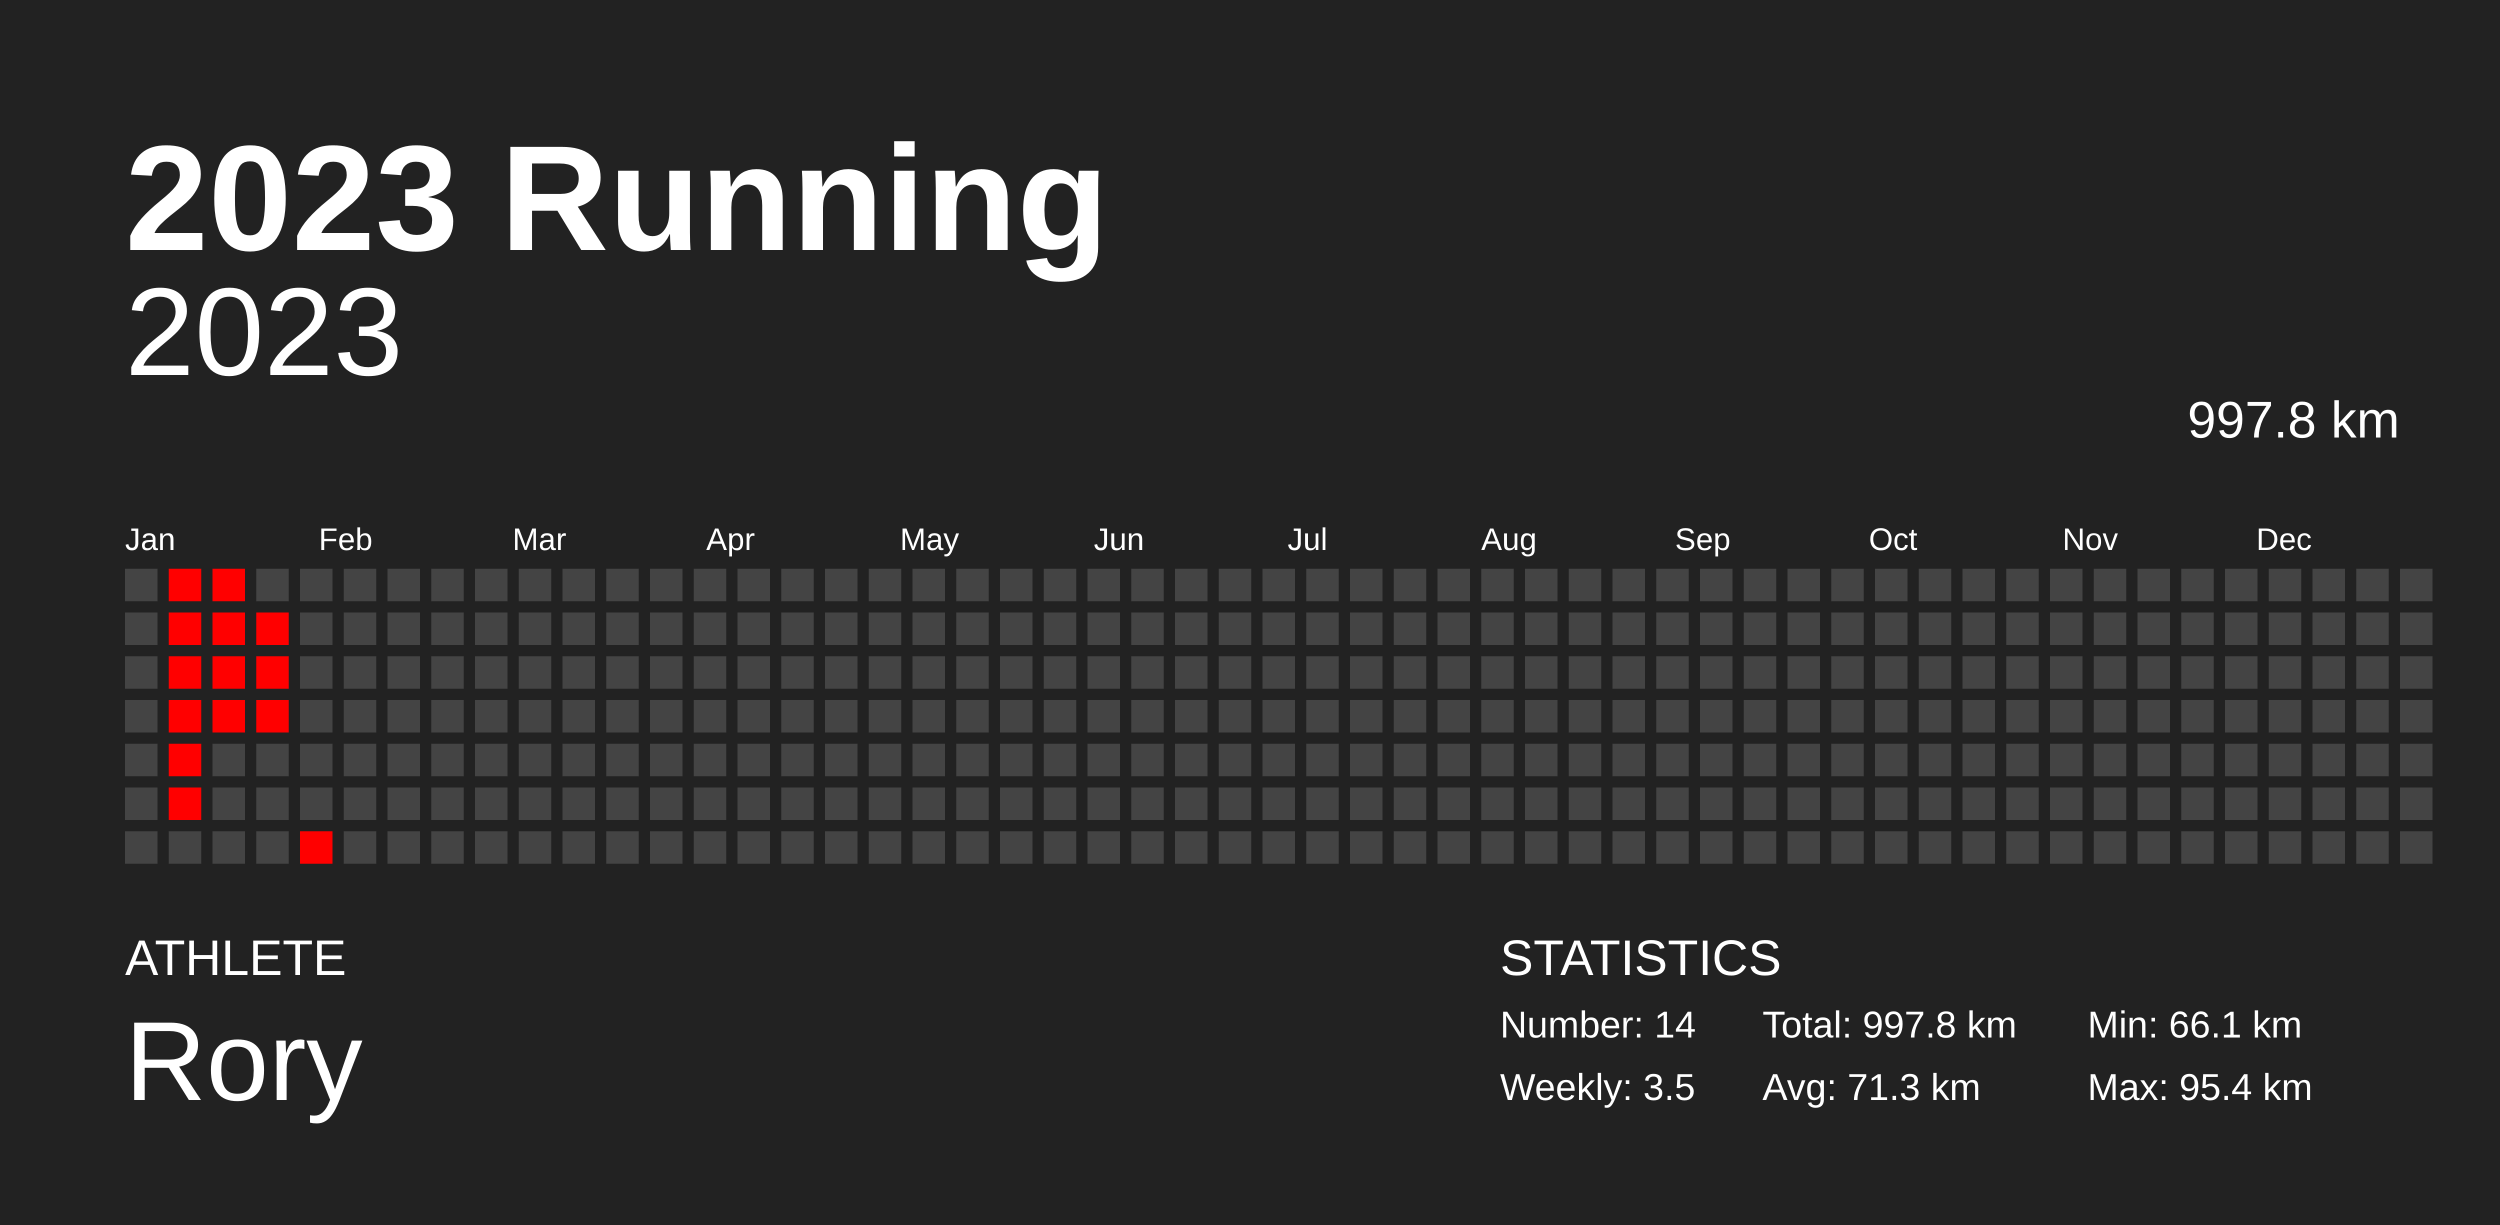
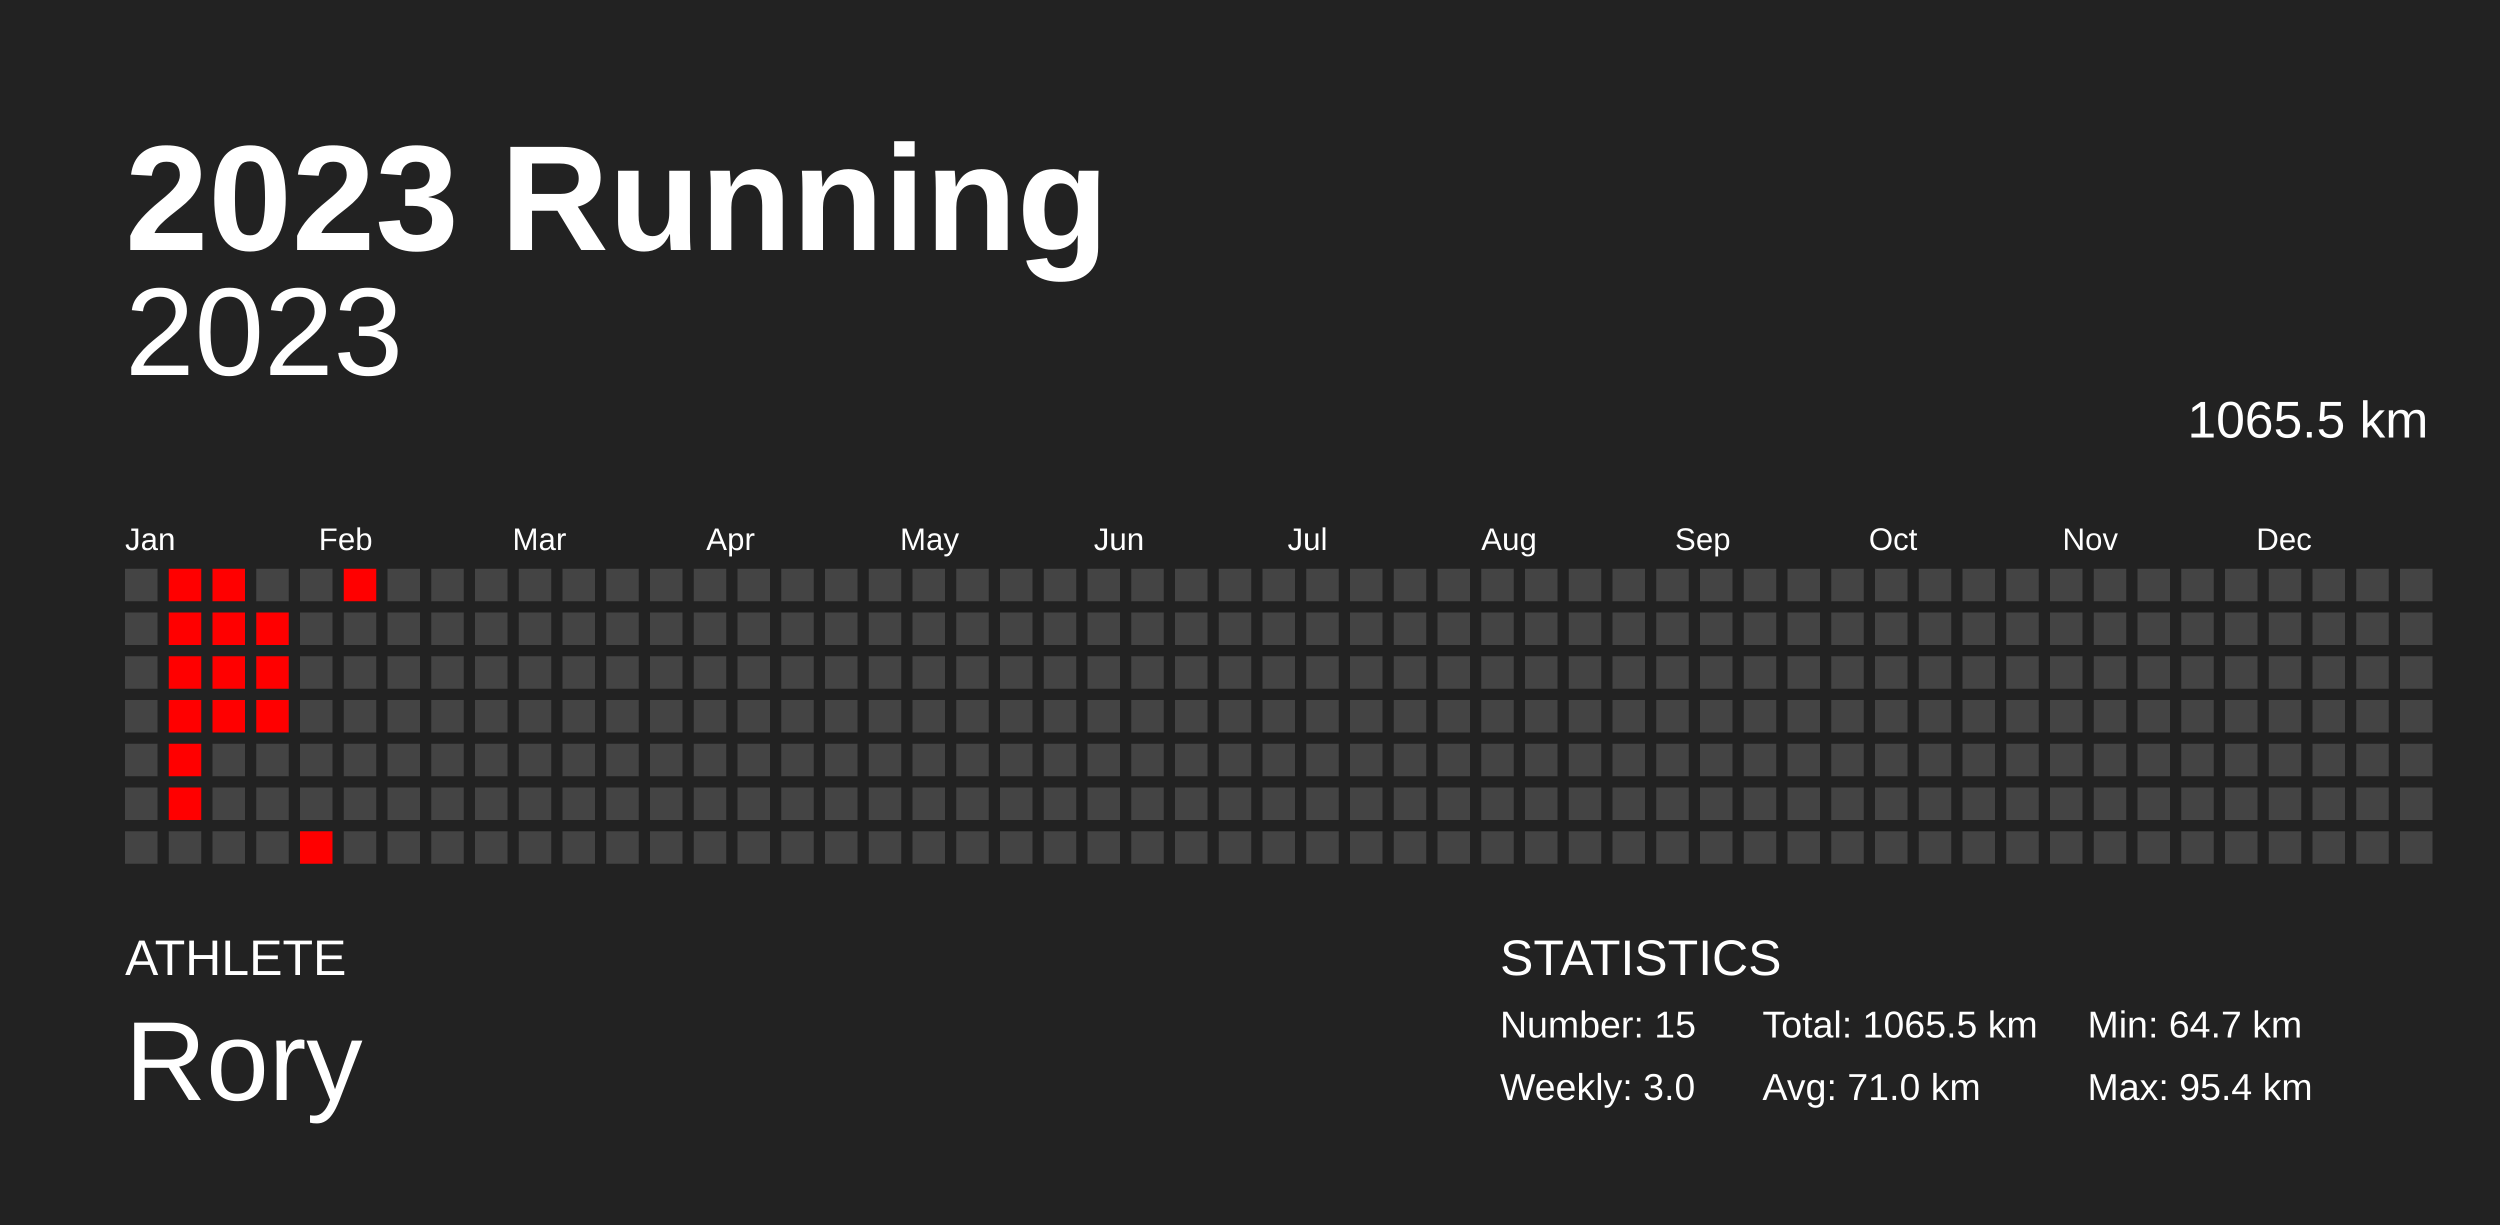
<svg xmlns="http://www.w3.org/2000/svg" baseProfile="full" height="98mm" version="1.1" viewBox="0,0,200,98" width="200mm">
  <defs />
  <rect fill="#222222" height="98" width="200" x="0" y="0" />
  <text fill="#FFFFFF" style="font-size:12px; font-family:Arial; font-weight:bold;" x="10" y="20">2023 Running</text>
  <text fill="#FFFFFF" style="font-size:4px; font-family:Arial" x="10" y="78">ATHLETE</text>
  <text fill="#FFFFFF" style="font-size:9px; font-family:Arial" x="10" y="88">Rory</text>
  <text fill="#FFFFFF" style="font-size:4px; font-family:Arial" x="120" y="78">STATISTICS</text>
-   <text fill="#FFFFFF" style="font-size:3px; font-family:Arial" x="120" y="83">Number: 14</text>
-   <text fill="#FFFFFF" style="font-size:3px; font-family:Arial" x="120" y="88">Weekly: 3.5</text>
-   <text fill="#FFFFFF" style="font-size:3px; font-family:Arial" x="141" y="83">Total: 997.8 km</text>
-   <text fill="#FFFFFF" style="font-size:3px; font-family:Arial" x="141" y="88">Avg: 71.3 km</text>
-   <text fill="#FFFFFF" style="font-size:3px; font-family:Arial" x="167" y="83">Min: 66.1 km</text>
+   <text fill="#FFFFFF" style="font-size:3px; font-family:Arial" x="120" y="83">Number: 15</text>
+   <text fill="#FFFFFF" style="font-size:3px; font-family:Arial" x="120" y="88">Weekly: 3.0</text>
+   <text fill="#FFFFFF" style="font-size:3px; font-family:Arial" x="141" y="83">Total: 1065.5 km</text>
+   <text fill="#FFFFFF" style="font-size:3px; font-family:Arial" x="141" y="88">Avg: 71.0 km</text>
+   <text fill="#FFFFFF" style="font-size:3px; font-family:Arial" x="167" y="83">Min: 64.7 km</text>
  <text fill="#FFFFFF" style="font-size:3px; font-family:Arial" x="167" y="88">Max: 95.4 km</text>
  <text alignment-baseline="hanging" fill="#FFFFFF" style="font-size:10.0px; font-family:Arial;" x="10" y="30">2023</text>
-   <text alignment-baseline="hanging" fill="#FFFFFF" style="font-size:4.125px; font-family:Arial;" x="175" y="35">997.8 km</text>
+   <text alignment-baseline="hanging" fill="#FFFFFF" style="font-size:4.125px; font-family:Arial;" x="175" y="35">1065.5 km</text>
  <text fill="#FFFFFF" style="font-size:2.5px; font-family:Arial" x="10.0" y="44">Jan</text>
  <text fill="#FFFFFF" style="font-size:2.5px; font-family:Arial" x="25.5" y="44">Feb</text>
  <text fill="#FFFFFF" style="font-size:2.5px; font-family:Arial" x="41.0" y="44">Mar</text>
  <text fill="#FFFFFF" style="font-size:2.5px; font-family:Arial" x="56.5" y="44">Apr</text>
  <text fill="#FFFFFF" style="font-size:2.5px; font-family:Arial" x="72.0" y="44">May</text>
  <text fill="#FFFFFF" style="font-size:2.5px; font-family:Arial" x="87.5" y="44">Jun</text>
  <text fill="#FFFFFF" style="font-size:2.5px; font-family:Arial" x="103.0" y="44">Jul</text>
  <text fill="#FFFFFF" style="font-size:2.5px; font-family:Arial" x="118.5" y="44">Aug</text>
  <text fill="#FFFFFF" style="font-size:2.5px; font-family:Arial" x="134.0" y="44">Sep</text>
  <text fill="#FFFFFF" style="font-size:2.5px; font-family:Arial" x="149.5" y="44">Oct</text>
  <text fill="#FFFFFF" style="font-size:2.5px; font-family:Arial" x="165.0" y="44">Nov</text>
  <text fill="#FFFFFF" style="font-size:2.5px; font-family:Arial" x="180.5" y="44">Dec</text>
  <rect fill="#444444" height="2.6" width="2.6" x="10.0" y="45.5" />
  <rect fill="#444444" height="2.6" width="2.6" x="10.0" y="49.0" />
  <rect fill="#444444" height="2.6" width="2.6" x="10.0" y="52.5" />
  <rect fill="#444444" height="2.6" width="2.6" x="10.0" y="56.0" />
  <rect fill="#444444" height="2.6" width="2.6" x="10.0" y="59.5" />
  <rect fill="#444444" height="2.6" width="2.6" x="10.0" y="63.0" />
  <rect fill="#444444" height="2.6" width="2.6" x="10.0" y="66.5" />
  <rect fill="red" height="2.6" width="2.6" x="13.5" y="45.5" />
  <rect fill="red" height="2.6" width="2.6" x="13.5" y="49.0" />
  <rect fill="red" height="2.6" width="2.6" x="13.5" y="52.5" />
  <rect fill="red" height="2.6" width="2.6" x="13.5" y="56.0" />
  <rect fill="red" height="2.6" width="2.6" x="13.5" y="59.5" />
  <rect fill="red" height="2.6" width="2.6" x="13.5" y="63.0" />
  <rect fill="#444444" height="2.6" width="2.6" x="13.5" y="66.5" />
  <rect fill="red" height="2.6" width="2.6" x="17.0" y="45.5" />
  <rect fill="red" height="2.6" width="2.6" x="17.0" y="49.0" />
  <rect fill="red" height="2.6" width="2.6" x="17.0" y="52.5" />
  <rect fill="red" height="2.6" width="2.6" x="17.0" y="56.0" />
  <rect fill="#444444" height="2.6" width="2.6" x="17.0" y="59.5" />
  <rect fill="#444444" height="2.6" width="2.6" x="17.0" y="63.0" />
  <rect fill="#444444" height="2.6" width="2.6" x="17.0" y="66.5" />
  <rect fill="#444444" height="2.6" width="2.6" x="20.5" y="45.5" />
  <rect fill="red" height="2.6" width="2.6" x="20.5" y="49.0" />
  <rect fill="red" height="2.6" width="2.6" x="20.5" y="52.5" />
  <rect fill="red" height="2.6" width="2.6" x="20.5" y="56.0" />
  <rect fill="#444444" height="2.6" width="2.6" x="20.5" y="59.5" />
  <rect fill="#444444" height="2.6" width="2.6" x="20.5" y="63.0" />
  <rect fill="#444444" height="2.6" width="2.6" x="20.5" y="66.5" />
  <rect fill="#444444" height="2.6" width="2.6" x="24.0" y="45.5" />
  <rect fill="#444444" height="2.6" width="2.6" x="24.0" y="49.0" />
  <rect fill="#444444" height="2.6" width="2.6" x="24.0" y="52.5" />
  <rect fill="#444444" height="2.6" width="2.6" x="24.0" y="56.0" />
  <rect fill="#444444" height="2.6" width="2.6" x="24.0" y="59.5" />
  <rect fill="#444444" height="2.6" width="2.6" x="24.0" y="63.0" />
  <rect fill="red" height="2.6" width="2.6" x="24.0" y="66.5" />
-   <rect fill="#444444" height="2.6" width="2.6" x="27.5" y="45.5" />
+   <rect fill="red" height="2.6" width="2.6" x="27.5" y="45.5" />
  <rect fill="#444444" height="2.6" width="2.6" x="27.5" y="49.0" />
  <rect fill="#444444" height="2.6" width="2.6" x="27.5" y="52.5" />
  <rect fill="#444444" height="2.6" width="2.6" x="27.5" y="56.0" />
  <rect fill="#444444" height="2.6" width="2.6" x="27.5" y="59.5" />
  <rect fill="#444444" height="2.6" width="2.6" x="27.5" y="63.0" />
  <rect fill="#444444" height="2.6" width="2.6" x="27.5" y="66.5" />
  <rect fill="#444444" height="2.6" width="2.6" x="31.0" y="45.5" />
  <rect fill="#444444" height="2.6" width="2.6" x="31.0" y="49.0" />
  <rect fill="#444444" height="2.6" width="2.6" x="31.0" y="52.5" />
  <rect fill="#444444" height="2.6" width="2.6" x="31.0" y="56.0" />
  <rect fill="#444444" height="2.6" width="2.6" x="31.0" y="59.5" />
  <rect fill="#444444" height="2.6" width="2.6" x="31.0" y="63.0" />
  <rect fill="#444444" height="2.6" width="2.6" x="31.0" y="66.5" />
  <rect fill="#444444" height="2.6" width="2.6" x="34.5" y="45.5" />
  <rect fill="#444444" height="2.6" width="2.6" x="34.5" y="49.0" />
  <rect fill="#444444" height="2.6" width="2.6" x="34.5" y="52.5" />
  <rect fill="#444444" height="2.6" width="2.6" x="34.5" y="56.0" />
  <rect fill="#444444" height="2.6" width="2.6" x="34.5" y="59.5" />
  <rect fill="#444444" height="2.6" width="2.6" x="34.5" y="63.0" />
  <rect fill="#444444" height="2.6" width="2.6" x="34.5" y="66.5" />
  <rect fill="#444444" height="2.6" width="2.6" x="38.0" y="45.5" />
  <rect fill="#444444" height="2.6" width="2.6" x="38.0" y="49.0" />
  <rect fill="#444444" height="2.6" width="2.6" x="38.0" y="52.5" />
  <rect fill="#444444" height="2.6" width="2.6" x="38.0" y="56.0" />
  <rect fill="#444444" height="2.6" width="2.6" x="38.0" y="59.5" />
  <rect fill="#444444" height="2.6" width="2.6" x="38.0" y="63.0" />
  <rect fill="#444444" height="2.6" width="2.6" x="38.0" y="66.5" />
  <rect fill="#444444" height="2.6" width="2.6" x="41.5" y="45.5" />
  <rect fill="#444444" height="2.6" width="2.6" x="41.5" y="49.0" />
  <rect fill="#444444" height="2.6" width="2.6" x="41.5" y="52.5" />
  <rect fill="#444444" height="2.6" width="2.6" x="41.5" y="56.0" />
  <rect fill="#444444" height="2.6" width="2.6" x="41.5" y="59.5" />
  <rect fill="#444444" height="2.6" width="2.6" x="41.5" y="63.0" />
  <rect fill="#444444" height="2.6" width="2.6" x="41.5" y="66.5" />
  <rect fill="#444444" height="2.6" width="2.6" x="45.0" y="45.5" />
  <rect fill="#444444" height="2.6" width="2.6" x="45.0" y="49.0" />
  <rect fill="#444444" height="2.6" width="2.6" x="45.0" y="52.5" />
  <rect fill="#444444" height="2.6" width="2.6" x="45.0" y="56.0" />
  <rect fill="#444444" height="2.6" width="2.6" x="45.0" y="59.5" />
  <rect fill="#444444" height="2.6" width="2.6" x="45.0" y="63.0" />
  <rect fill="#444444" height="2.6" width="2.6" x="45.0" y="66.5" />
  <rect fill="#444444" height="2.6" width="2.6" x="48.5" y="45.5" />
  <rect fill="#444444" height="2.6" width="2.6" x="48.5" y="49.0" />
  <rect fill="#444444" height="2.6" width="2.6" x="48.5" y="52.5" />
  <rect fill="#444444" height="2.6" width="2.6" x="48.5" y="56.0" />
  <rect fill="#444444" height="2.6" width="2.6" x="48.5" y="59.5" />
  <rect fill="#444444" height="2.6" width="2.6" x="48.5" y="63.0" />
  <rect fill="#444444" height="2.6" width="2.6" x="48.5" y="66.5" />
  <rect fill="#444444" height="2.6" width="2.6" x="52.0" y="45.5" />
  <rect fill="#444444" height="2.6" width="2.6" x="52.0" y="49.0" />
  <rect fill="#444444" height="2.6" width="2.6" x="52.0" y="52.5" />
  <rect fill="#444444" height="2.6" width="2.6" x="52.0" y="56.0" />
  <rect fill="#444444" height="2.6" width="2.6" x="52.0" y="59.5" />
  <rect fill="#444444" height="2.6" width="2.6" x="52.0" y="63.0" />
  <rect fill="#444444" height="2.6" width="2.6" x="52.0" y="66.5" />
  <rect fill="#444444" height="2.6" width="2.6" x="55.5" y="45.5" />
  <rect fill="#444444" height="2.6" width="2.6" x="55.5" y="49.0" />
  <rect fill="#444444" height="2.6" width="2.6" x="55.5" y="52.5" />
  <rect fill="#444444" height="2.6" width="2.6" x="55.5" y="56.0" />
  <rect fill="#444444" height="2.6" width="2.6" x="55.5" y="59.5" />
  <rect fill="#444444" height="2.6" width="2.6" x="55.5" y="63.0" />
  <rect fill="#444444" height="2.6" width="2.6" x="55.5" y="66.5" />
  <rect fill="#444444" height="2.6" width="2.6" x="59.0" y="45.5" />
  <rect fill="#444444" height="2.6" width="2.6" x="59.0" y="49.0" />
  <rect fill="#444444" height="2.6" width="2.6" x="59.0" y="52.5" />
  <rect fill="#444444" height="2.6" width="2.6" x="59.0" y="56.0" />
  <rect fill="#444444" height="2.6" width="2.6" x="59.0" y="59.5" />
  <rect fill="#444444" height="2.6" width="2.6" x="59.0" y="63.0" />
  <rect fill="#444444" height="2.6" width="2.6" x="59.0" y="66.5" />
  <rect fill="#444444" height="2.6" width="2.6" x="62.5" y="45.5" />
  <rect fill="#444444" height="2.6" width="2.6" x="62.5" y="49.0" />
  <rect fill="#444444" height="2.6" width="2.6" x="62.5" y="52.5" />
  <rect fill="#444444" height="2.6" width="2.6" x="62.5" y="56.0" />
  <rect fill="#444444" height="2.6" width="2.6" x="62.5" y="59.5" />
  <rect fill="#444444" height="2.6" width="2.6" x="62.5" y="63.0" />
  <rect fill="#444444" height="2.6" width="2.6" x="62.5" y="66.5" />
  <rect fill="#444444" height="2.6" width="2.6" x="66.0" y="45.5" />
  <rect fill="#444444" height="2.6" width="2.6" x="66.0" y="49.0" />
  <rect fill="#444444" height="2.6" width="2.6" x="66.0" y="52.5" />
  <rect fill="#444444" height="2.6" width="2.6" x="66.0" y="56.0" />
  <rect fill="#444444" height="2.6" width="2.6" x="66.0" y="59.5" />
  <rect fill="#444444" height="2.6" width="2.6" x="66.0" y="63.0" />
  <rect fill="#444444" height="2.6" width="2.6" x="66.0" y="66.5" />
  <rect fill="#444444" height="2.6" width="2.6" x="69.5" y="45.5" />
  <rect fill="#444444" height="2.6" width="2.6" x="69.5" y="49.0" />
  <rect fill="#444444" height="2.6" width="2.6" x="69.5" y="52.5" />
  <rect fill="#444444" height="2.6" width="2.6" x="69.5" y="56.0" />
  <rect fill="#444444" height="2.6" width="2.6" x="69.5" y="59.5" />
  <rect fill="#444444" height="2.6" width="2.6" x="69.5" y="63.0" />
  <rect fill="#444444" height="2.6" width="2.6" x="69.5" y="66.5" />
  <rect fill="#444444" height="2.6" width="2.6" x="73.0" y="45.5" />
  <rect fill="#444444" height="2.6" width="2.6" x="73.0" y="49.0" />
  <rect fill="#444444" height="2.6" width="2.6" x="73.0" y="52.5" />
  <rect fill="#444444" height="2.6" width="2.6" x="73.0" y="56.0" />
  <rect fill="#444444" height="2.6" width="2.6" x="73.0" y="59.5" />
  <rect fill="#444444" height="2.6" width="2.6" x="73.0" y="63.0" />
  <rect fill="#444444" height="2.6" width="2.6" x="73.0" y="66.5" />
  <rect fill="#444444" height="2.6" width="2.6" x="76.5" y="45.5" />
  <rect fill="#444444" height="2.6" width="2.6" x="76.5" y="49.0" />
  <rect fill="#444444" height="2.6" width="2.6" x="76.5" y="52.5" />
  <rect fill="#444444" height="2.6" width="2.6" x="76.5" y="56.0" />
  <rect fill="#444444" height="2.6" width="2.6" x="76.5" y="59.5" />
  <rect fill="#444444" height="2.6" width="2.6" x="76.5" y="63.0" />
  <rect fill="#444444" height="2.6" width="2.6" x="76.5" y="66.5" />
  <rect fill="#444444" height="2.6" width="2.6" x="80.0" y="45.5" />
  <rect fill="#444444" height="2.6" width="2.6" x="80.0" y="49.0" />
  <rect fill="#444444" height="2.6" width="2.6" x="80.0" y="52.5" />
  <rect fill="#444444" height="2.6" width="2.6" x="80.0" y="56.0" />
  <rect fill="#444444" height="2.6" width="2.6" x="80.0" y="59.5" />
  <rect fill="#444444" height="2.6" width="2.6" x="80.0" y="63.0" />
  <rect fill="#444444" height="2.6" width="2.6" x="80.0" y="66.5" />
  <rect fill="#444444" height="2.6" width="2.6" x="83.5" y="45.5" />
  <rect fill="#444444" height="2.6" width="2.6" x="83.5" y="49.0" />
  <rect fill="#444444" height="2.6" width="2.6" x="83.5" y="52.5" />
  <rect fill="#444444" height="2.6" width="2.6" x="83.5" y="56.0" />
  <rect fill="#444444" height="2.6" width="2.6" x="83.5" y="59.5" />
  <rect fill="#444444" height="2.6" width="2.6" x="83.5" y="63.0" />
  <rect fill="#444444" height="2.6" width="2.6" x="83.5" y="66.5" />
  <rect fill="#444444" height="2.6" width="2.6" x="87.0" y="45.5" />
  <rect fill="#444444" height="2.6" width="2.6" x="87.0" y="49.0" />
  <rect fill="#444444" height="2.6" width="2.6" x="87.0" y="52.5" />
  <rect fill="#444444" height="2.6" width="2.6" x="87.0" y="56.0" />
  <rect fill="#444444" height="2.6" width="2.6" x="87.0" y="59.5" />
  <rect fill="#444444" height="2.6" width="2.6" x="87.0" y="63.0" />
  <rect fill="#444444" height="2.6" width="2.6" x="87.0" y="66.5" />
  <rect fill="#444444" height="2.6" width="2.6" x="90.5" y="45.5" />
  <rect fill="#444444" height="2.6" width="2.6" x="90.5" y="49.0" />
  <rect fill="#444444" height="2.6" width="2.6" x="90.5" y="52.5" />
  <rect fill="#444444" height="2.6" width="2.6" x="90.5" y="56.0" />
  <rect fill="#444444" height="2.6" width="2.6" x="90.5" y="59.5" />
  <rect fill="#444444" height="2.6" width="2.6" x="90.5" y="63.0" />
  <rect fill="#444444" height="2.6" width="2.6" x="90.5" y="66.5" />
  <rect fill="#444444" height="2.6" width="2.6" x="94.0" y="45.5" />
  <rect fill="#444444" height="2.6" width="2.6" x="94.0" y="49.0" />
  <rect fill="#444444" height="2.6" width="2.6" x="94.0" y="52.5" />
  <rect fill="#444444" height="2.6" width="2.6" x="94.0" y="56.0" />
  <rect fill="#444444" height="2.6" width="2.6" x="94.0" y="59.5" />
  <rect fill="#444444" height="2.6" width="2.6" x="94.0" y="63.0" />
  <rect fill="#444444" height="2.6" width="2.6" x="94.0" y="66.5" />
  <rect fill="#444444" height="2.6" width="2.6" x="97.5" y="45.5" />
  <rect fill="#444444" height="2.6" width="2.6" x="97.5" y="49.0" />
  <rect fill="#444444" height="2.6" width="2.6" x="97.5" y="52.5" />
  <rect fill="#444444" height="2.6" width="2.6" x="97.5" y="56.0" />
  <rect fill="#444444" height="2.6" width="2.6" x="97.5" y="59.5" />
  <rect fill="#444444" height="2.6" width="2.6" x="97.5" y="63.0" />
  <rect fill="#444444" height="2.6" width="2.6" x="97.5" y="66.5" />
  <rect fill="#444444" height="2.6" width="2.6" x="101.0" y="45.5" />
  <rect fill="#444444" height="2.6" width="2.6" x="101.0" y="49.0" />
  <rect fill="#444444" height="2.6" width="2.6" x="101.0" y="52.5" />
  <rect fill="#444444" height="2.6" width="2.6" x="101.0" y="56.0" />
  <rect fill="#444444" height="2.6" width="2.6" x="101.0" y="59.5" />
  <rect fill="#444444" height="2.6" width="2.6" x="101.0" y="63.0" />
  <rect fill="#444444" height="2.6" width="2.6" x="101.0" y="66.5" />
  <rect fill="#444444" height="2.6" width="2.6" x="104.5" y="45.5" />
  <rect fill="#444444" height="2.6" width="2.6" x="104.5" y="49.0" />
  <rect fill="#444444" height="2.6" width="2.6" x="104.5" y="52.5" />
  <rect fill="#444444" height="2.6" width="2.6" x="104.5" y="56.0" />
  <rect fill="#444444" height="2.6" width="2.6" x="104.5" y="59.5" />
  <rect fill="#444444" height="2.6" width="2.6" x="104.5" y="63.0" />
  <rect fill="#444444" height="2.6" width="2.6" x="104.5" y="66.5" />
  <rect fill="#444444" height="2.6" width="2.6" x="108.0" y="45.5" />
  <rect fill="#444444" height="2.6" width="2.6" x="108.0" y="49.0" />
  <rect fill="#444444" height="2.6" width="2.6" x="108.0" y="52.5" />
  <rect fill="#444444" height="2.6" width="2.6" x="108.0" y="56.0" />
  <rect fill="#444444" height="2.6" width="2.6" x="108.0" y="59.5" />
  <rect fill="#444444" height="2.6" width="2.6" x="108.0" y="63.0" />
  <rect fill="#444444" height="2.6" width="2.6" x="108.0" y="66.5" />
  <rect fill="#444444" height="2.6" width="2.6" x="111.5" y="45.5" />
  <rect fill="#444444" height="2.6" width="2.6" x="111.5" y="49.0" />
  <rect fill="#444444" height="2.6" width="2.6" x="111.5" y="52.5" />
  <rect fill="#444444" height="2.6" width="2.6" x="111.5" y="56.0" />
  <rect fill="#444444" height="2.6" width="2.6" x="111.5" y="59.5" />
  <rect fill="#444444" height="2.6" width="2.6" x="111.5" y="63.0" />
  <rect fill="#444444" height="2.6" width="2.6" x="111.5" y="66.5" />
  <rect fill="#444444" height="2.6" width="2.6" x="115.0" y="45.5" />
  <rect fill="#444444" height="2.6" width="2.6" x="115.0" y="49.0" />
  <rect fill="#444444" height="2.6" width="2.6" x="115.0" y="52.5" />
  <rect fill="#444444" height="2.6" width="2.6" x="115.0" y="56.0" />
  <rect fill="#444444" height="2.6" width="2.6" x="115.0" y="59.5" />
  <rect fill="#444444" height="2.6" width="2.6" x="115.0" y="63.0" />
  <rect fill="#444444" height="2.6" width="2.6" x="115.0" y="66.5" />
  <rect fill="#444444" height="2.6" width="2.6" x="118.5" y="45.5" />
  <rect fill="#444444" height="2.6" width="2.6" x="118.5" y="49.0" />
  <rect fill="#444444" height="2.6" width="2.6" x="118.5" y="52.5" />
  <rect fill="#444444" height="2.6" width="2.6" x="118.5" y="56.0" />
  <rect fill="#444444" height="2.6" width="2.6" x="118.5" y="59.5" />
  <rect fill="#444444" height="2.6" width="2.6" x="118.5" y="63.0" />
  <rect fill="#444444" height="2.6" width="2.6" x="118.5" y="66.5" />
  <rect fill="#444444" height="2.6" width="2.6" x="122.0" y="45.5" />
  <rect fill="#444444" height="2.6" width="2.6" x="122.0" y="49.0" />
  <rect fill="#444444" height="2.6" width="2.6" x="122.0" y="52.5" />
  <rect fill="#444444" height="2.6" width="2.6" x="122.0" y="56.0" />
  <rect fill="#444444" height="2.6" width="2.6" x="122.0" y="59.5" />
  <rect fill="#444444" height="2.6" width="2.6" x="122.0" y="63.0" />
  <rect fill="#444444" height="2.6" width="2.6" x="122.0" y="66.5" />
  <rect fill="#444444" height="2.6" width="2.6" x="125.5" y="45.5" />
  <rect fill="#444444" height="2.6" width="2.6" x="125.5" y="49.0" />
  <rect fill="#444444" height="2.6" width="2.6" x="125.5" y="52.5" />
  <rect fill="#444444" height="2.6" width="2.6" x="125.5" y="56.0" />
  <rect fill="#444444" height="2.6" width="2.6" x="125.5" y="59.5" />
  <rect fill="#444444" height="2.6" width="2.6" x="125.5" y="63.0" />
  <rect fill="#444444" height="2.6" width="2.6" x="125.5" y="66.5" />
  <rect fill="#444444" height="2.6" width="2.6" x="129.0" y="45.5" />
  <rect fill="#444444" height="2.6" width="2.6" x="129.0" y="49.0" />
  <rect fill="#444444" height="2.6" width="2.6" x="129.0" y="52.5" />
  <rect fill="#444444" height="2.6" width="2.6" x="129.0" y="56.0" />
  <rect fill="#444444" height="2.6" width="2.6" x="129.0" y="59.5" />
  <rect fill="#444444" height="2.6" width="2.6" x="129.0" y="63.0" />
  <rect fill="#444444" height="2.6" width="2.6" x="129.0" y="66.5" />
  <rect fill="#444444" height="2.6" width="2.6" x="132.5" y="45.5" />
  <rect fill="#444444" height="2.6" width="2.6" x="132.5" y="49.0" />
  <rect fill="#444444" height="2.6" width="2.6" x="132.5" y="52.5" />
  <rect fill="#444444" height="2.6" width="2.6" x="132.5" y="56.0" />
  <rect fill="#444444" height="2.6" width="2.6" x="132.5" y="59.5" />
  <rect fill="#444444" height="2.6" width="2.6" x="132.5" y="63.0" />
  <rect fill="#444444" height="2.6" width="2.6" x="132.5" y="66.5" />
  <rect fill="#444444" height="2.6" width="2.6" x="136.0" y="45.5" />
  <rect fill="#444444" height="2.6" width="2.6" x="136.0" y="49.0" />
  <rect fill="#444444" height="2.6" width="2.6" x="136.0" y="52.5" />
  <rect fill="#444444" height="2.6" width="2.6" x="136.0" y="56.0" />
  <rect fill="#444444" height="2.6" width="2.6" x="136.0" y="59.5" />
  <rect fill="#444444" height="2.6" width="2.6" x="136.0" y="63.0" />
  <rect fill="#444444" height="2.6" width="2.6" x="136.0" y="66.5" />
  <rect fill="#444444" height="2.6" width="2.6" x="139.5" y="45.5" />
  <rect fill="#444444" height="2.6" width="2.6" x="139.5" y="49.0" />
  <rect fill="#444444" height="2.6" width="2.6" x="139.5" y="52.5" />
  <rect fill="#444444" height="2.6" width="2.6" x="139.5" y="56.0" />
  <rect fill="#444444" height="2.6" width="2.6" x="139.5" y="59.5" />
  <rect fill="#444444" height="2.6" width="2.6" x="139.5" y="63.0" />
  <rect fill="#444444" height="2.6" width="2.6" x="139.5" y="66.5" />
  <rect fill="#444444" height="2.6" width="2.6" x="143.0" y="45.5" />
  <rect fill="#444444" height="2.6" width="2.6" x="143.0" y="49.0" />
  <rect fill="#444444" height="2.6" width="2.6" x="143.0" y="52.5" />
  <rect fill="#444444" height="2.6" width="2.6" x="143.0" y="56.0" />
  <rect fill="#444444" height="2.6" width="2.6" x="143.0" y="59.5" />
  <rect fill="#444444" height="2.6" width="2.6" x="143.0" y="63.0" />
  <rect fill="#444444" height="2.6" width="2.6" x="143.0" y="66.5" />
  <rect fill="#444444" height="2.6" width="2.6" x="146.5" y="45.5" />
  <rect fill="#444444" height="2.6" width="2.6" x="146.5" y="49.0" />
  <rect fill="#444444" height="2.6" width="2.6" x="146.5" y="52.5" />
  <rect fill="#444444" height="2.6" width="2.6" x="146.5" y="56.0" />
  <rect fill="#444444" height="2.6" width="2.6" x="146.5" y="59.5" />
  <rect fill="#444444" height="2.6" width="2.6" x="146.5" y="63.0" />
  <rect fill="#444444" height="2.6" width="2.6" x="146.5" y="66.5" />
  <rect fill="#444444" height="2.6" width="2.6" x="150.0" y="45.5" />
  <rect fill="#444444" height="2.6" width="2.6" x="150.0" y="49.0" />
  <rect fill="#444444" height="2.6" width="2.6" x="150.0" y="52.5" />
  <rect fill="#444444" height="2.6" width="2.6" x="150.0" y="56.0" />
  <rect fill="#444444" height="2.6" width="2.6" x="150.0" y="59.5" />
  <rect fill="#444444" height="2.6" width="2.6" x="150.0" y="63.0" />
  <rect fill="#444444" height="2.6" width="2.6" x="150.0" y="66.5" />
  <rect fill="#444444" height="2.6" width="2.6" x="153.5" y="45.5" />
  <rect fill="#444444" height="2.6" width="2.6" x="153.5" y="49.0" />
  <rect fill="#444444" height="2.6" width="2.6" x="153.5" y="52.5" />
  <rect fill="#444444" height="2.6" width="2.6" x="153.5" y="56.0" />
  <rect fill="#444444" height="2.6" width="2.6" x="153.5" y="59.5" />
  <rect fill="#444444" height="2.6" width="2.6" x="153.5" y="63.0" />
  <rect fill="#444444" height="2.6" width="2.6" x="153.5" y="66.5" />
  <rect fill="#444444" height="2.6" width="2.6" x="157.0" y="45.5" />
  <rect fill="#444444" height="2.6" width="2.6" x="157.0" y="49.0" />
  <rect fill="#444444" height="2.6" width="2.6" x="157.0" y="52.5" />
  <rect fill="#444444" height="2.6" width="2.6" x="157.0" y="56.0" />
  <rect fill="#444444" height="2.6" width="2.6" x="157.0" y="59.5" />
  <rect fill="#444444" height="2.6" width="2.6" x="157.0" y="63.0" />
  <rect fill="#444444" height="2.6" width="2.6" x="157.0" y="66.5" />
  <rect fill="#444444" height="2.6" width="2.6" x="160.5" y="45.5" />
  <rect fill="#444444" height="2.6" width="2.6" x="160.5" y="49.0" />
  <rect fill="#444444" height="2.6" width="2.6" x="160.5" y="52.5" />
  <rect fill="#444444" height="2.6" width="2.6" x="160.5" y="56.0" />
  <rect fill="#444444" height="2.6" width="2.6" x="160.5" y="59.5" />
  <rect fill="#444444" height="2.6" width="2.6" x="160.5" y="63.0" />
  <rect fill="#444444" height="2.6" width="2.6" x="160.5" y="66.5" />
  <rect fill="#444444" height="2.6" width="2.6" x="164.0" y="45.5" />
  <rect fill="#444444" height="2.6" width="2.6" x="164.0" y="49.0" />
  <rect fill="#444444" height="2.6" width="2.6" x="164.0" y="52.5" />
  <rect fill="#444444" height="2.6" width="2.6" x="164.0" y="56.0" />
  <rect fill="#444444" height="2.6" width="2.6" x="164.0" y="59.5" />
  <rect fill="#444444" height="2.6" width="2.6" x="164.0" y="63.0" />
  <rect fill="#444444" height="2.6" width="2.6" x="164.0" y="66.5" />
  <rect fill="#444444" height="2.6" width="2.6" x="167.5" y="45.5" />
  <rect fill="#444444" height="2.6" width="2.6" x="167.5" y="49.0" />
  <rect fill="#444444" height="2.6" width="2.6" x="167.5" y="52.5" />
  <rect fill="#444444" height="2.6" width="2.6" x="167.5" y="56.0" />
  <rect fill="#444444" height="2.6" width="2.6" x="167.5" y="59.5" />
  <rect fill="#444444" height="2.6" width="2.6" x="167.5" y="63.0" />
  <rect fill="#444444" height="2.6" width="2.6" x="167.5" y="66.5" />
  <rect fill="#444444" height="2.6" width="2.6" x="171.0" y="45.5" />
  <rect fill="#444444" height="2.6" width="2.6" x="171.0" y="49.0" />
  <rect fill="#444444" height="2.6" width="2.6" x="171.0" y="52.5" />
  <rect fill="#444444" height="2.6" width="2.6" x="171.0" y="56.0" />
  <rect fill="#444444" height="2.6" width="2.6" x="171.0" y="59.5" />
  <rect fill="#444444" height="2.6" width="2.6" x="171.0" y="63.0" />
  <rect fill="#444444" height="2.6" width="2.6" x="171.0" y="66.5" />
  <rect fill="#444444" height="2.6" width="2.6" x="174.5" y="45.5" />
  <rect fill="#444444" height="2.6" width="2.6" x="174.5" y="49.0" />
  <rect fill="#444444" height="2.6" width="2.6" x="174.5" y="52.5" />
  <rect fill="#444444" height="2.6" width="2.6" x="174.5" y="56.0" />
  <rect fill="#444444" height="2.6" width="2.6" x="174.5" y="59.5" />
  <rect fill="#444444" height="2.6" width="2.6" x="174.5" y="63.0" />
  <rect fill="#444444" height="2.6" width="2.6" x="174.5" y="66.5" />
  <rect fill="#444444" height="2.6" width="2.6" x="178.0" y="45.5" />
  <rect fill="#444444" height="2.6" width="2.6" x="178.0" y="49.0" />
  <rect fill="#444444" height="2.6" width="2.6" x="178.0" y="52.5" />
  <rect fill="#444444" height="2.6" width="2.6" x="178.0" y="56.0" />
  <rect fill="#444444" height="2.6" width="2.6" x="178.0" y="59.5" />
  <rect fill="#444444" height="2.6" width="2.6" x="178.0" y="63.0" />
  <rect fill="#444444" height="2.6" width="2.6" x="178.0" y="66.5" />
  <rect fill="#444444" height="2.6" width="2.6" x="181.5" y="45.5" />
  <rect fill="#444444" height="2.6" width="2.6" x="181.5" y="49.0" />
  <rect fill="#444444" height="2.6" width="2.6" x="181.5" y="52.5" />
  <rect fill="#444444" height="2.6" width="2.6" x="181.5" y="56.0" />
  <rect fill="#444444" height="2.6" width="2.6" x="181.5" y="59.5" />
  <rect fill="#444444" height="2.6" width="2.6" x="181.5" y="63.0" />
  <rect fill="#444444" height="2.6" width="2.6" x="181.5" y="66.5" />
  <rect fill="#444444" height="2.6" width="2.6" x="185.0" y="45.5" />
  <rect fill="#444444" height="2.6" width="2.6" x="185.0" y="49.0" />
  <rect fill="#444444" height="2.6" width="2.6" x="185.0" y="52.5" />
  <rect fill="#444444" height="2.6" width="2.6" x="185.0" y="56.0" />
  <rect fill="#444444" height="2.6" width="2.6" x="185.0" y="59.5" />
  <rect fill="#444444" height="2.6" width="2.6" x="185.0" y="63.0" />
  <rect fill="#444444" height="2.6" width="2.6" x="185.0" y="66.5" />
  <rect fill="#444444" height="2.6" width="2.6" x="188.5" y="45.5" />
  <rect fill="#444444" height="2.6" width="2.6" x="188.5" y="49.0" />
  <rect fill="#444444" height="2.6" width="2.6" x="188.5" y="52.5" />
  <rect fill="#444444" height="2.6" width="2.6" x="188.5" y="56.0" />
  <rect fill="#444444" height="2.6" width="2.6" x="188.5" y="59.5" />
  <rect fill="#444444" height="2.6" width="2.6" x="188.5" y="63.0" />
  <rect fill="#444444" height="2.6" width="2.6" x="188.5" y="66.5" />
  <rect fill="#444444" height="2.6" width="2.6" x="192.0" y="45.5" />
  <rect fill="#444444" height="2.6" width="2.6" x="192.0" y="49.0" />
  <rect fill="#444444" height="2.6" width="2.6" x="192.0" y="52.5" />
  <rect fill="#444444" height="2.6" width="2.6" x="192.0" y="56.0" />
  <rect fill="#444444" height="2.6" width="2.6" x="192.0" y="59.5" />
  <rect fill="#444444" height="2.6" width="2.6" x="192.0" y="63.0" />
  <rect fill="#444444" height="2.6" width="2.6" x="192.0" y="66.5" />
</svg>
